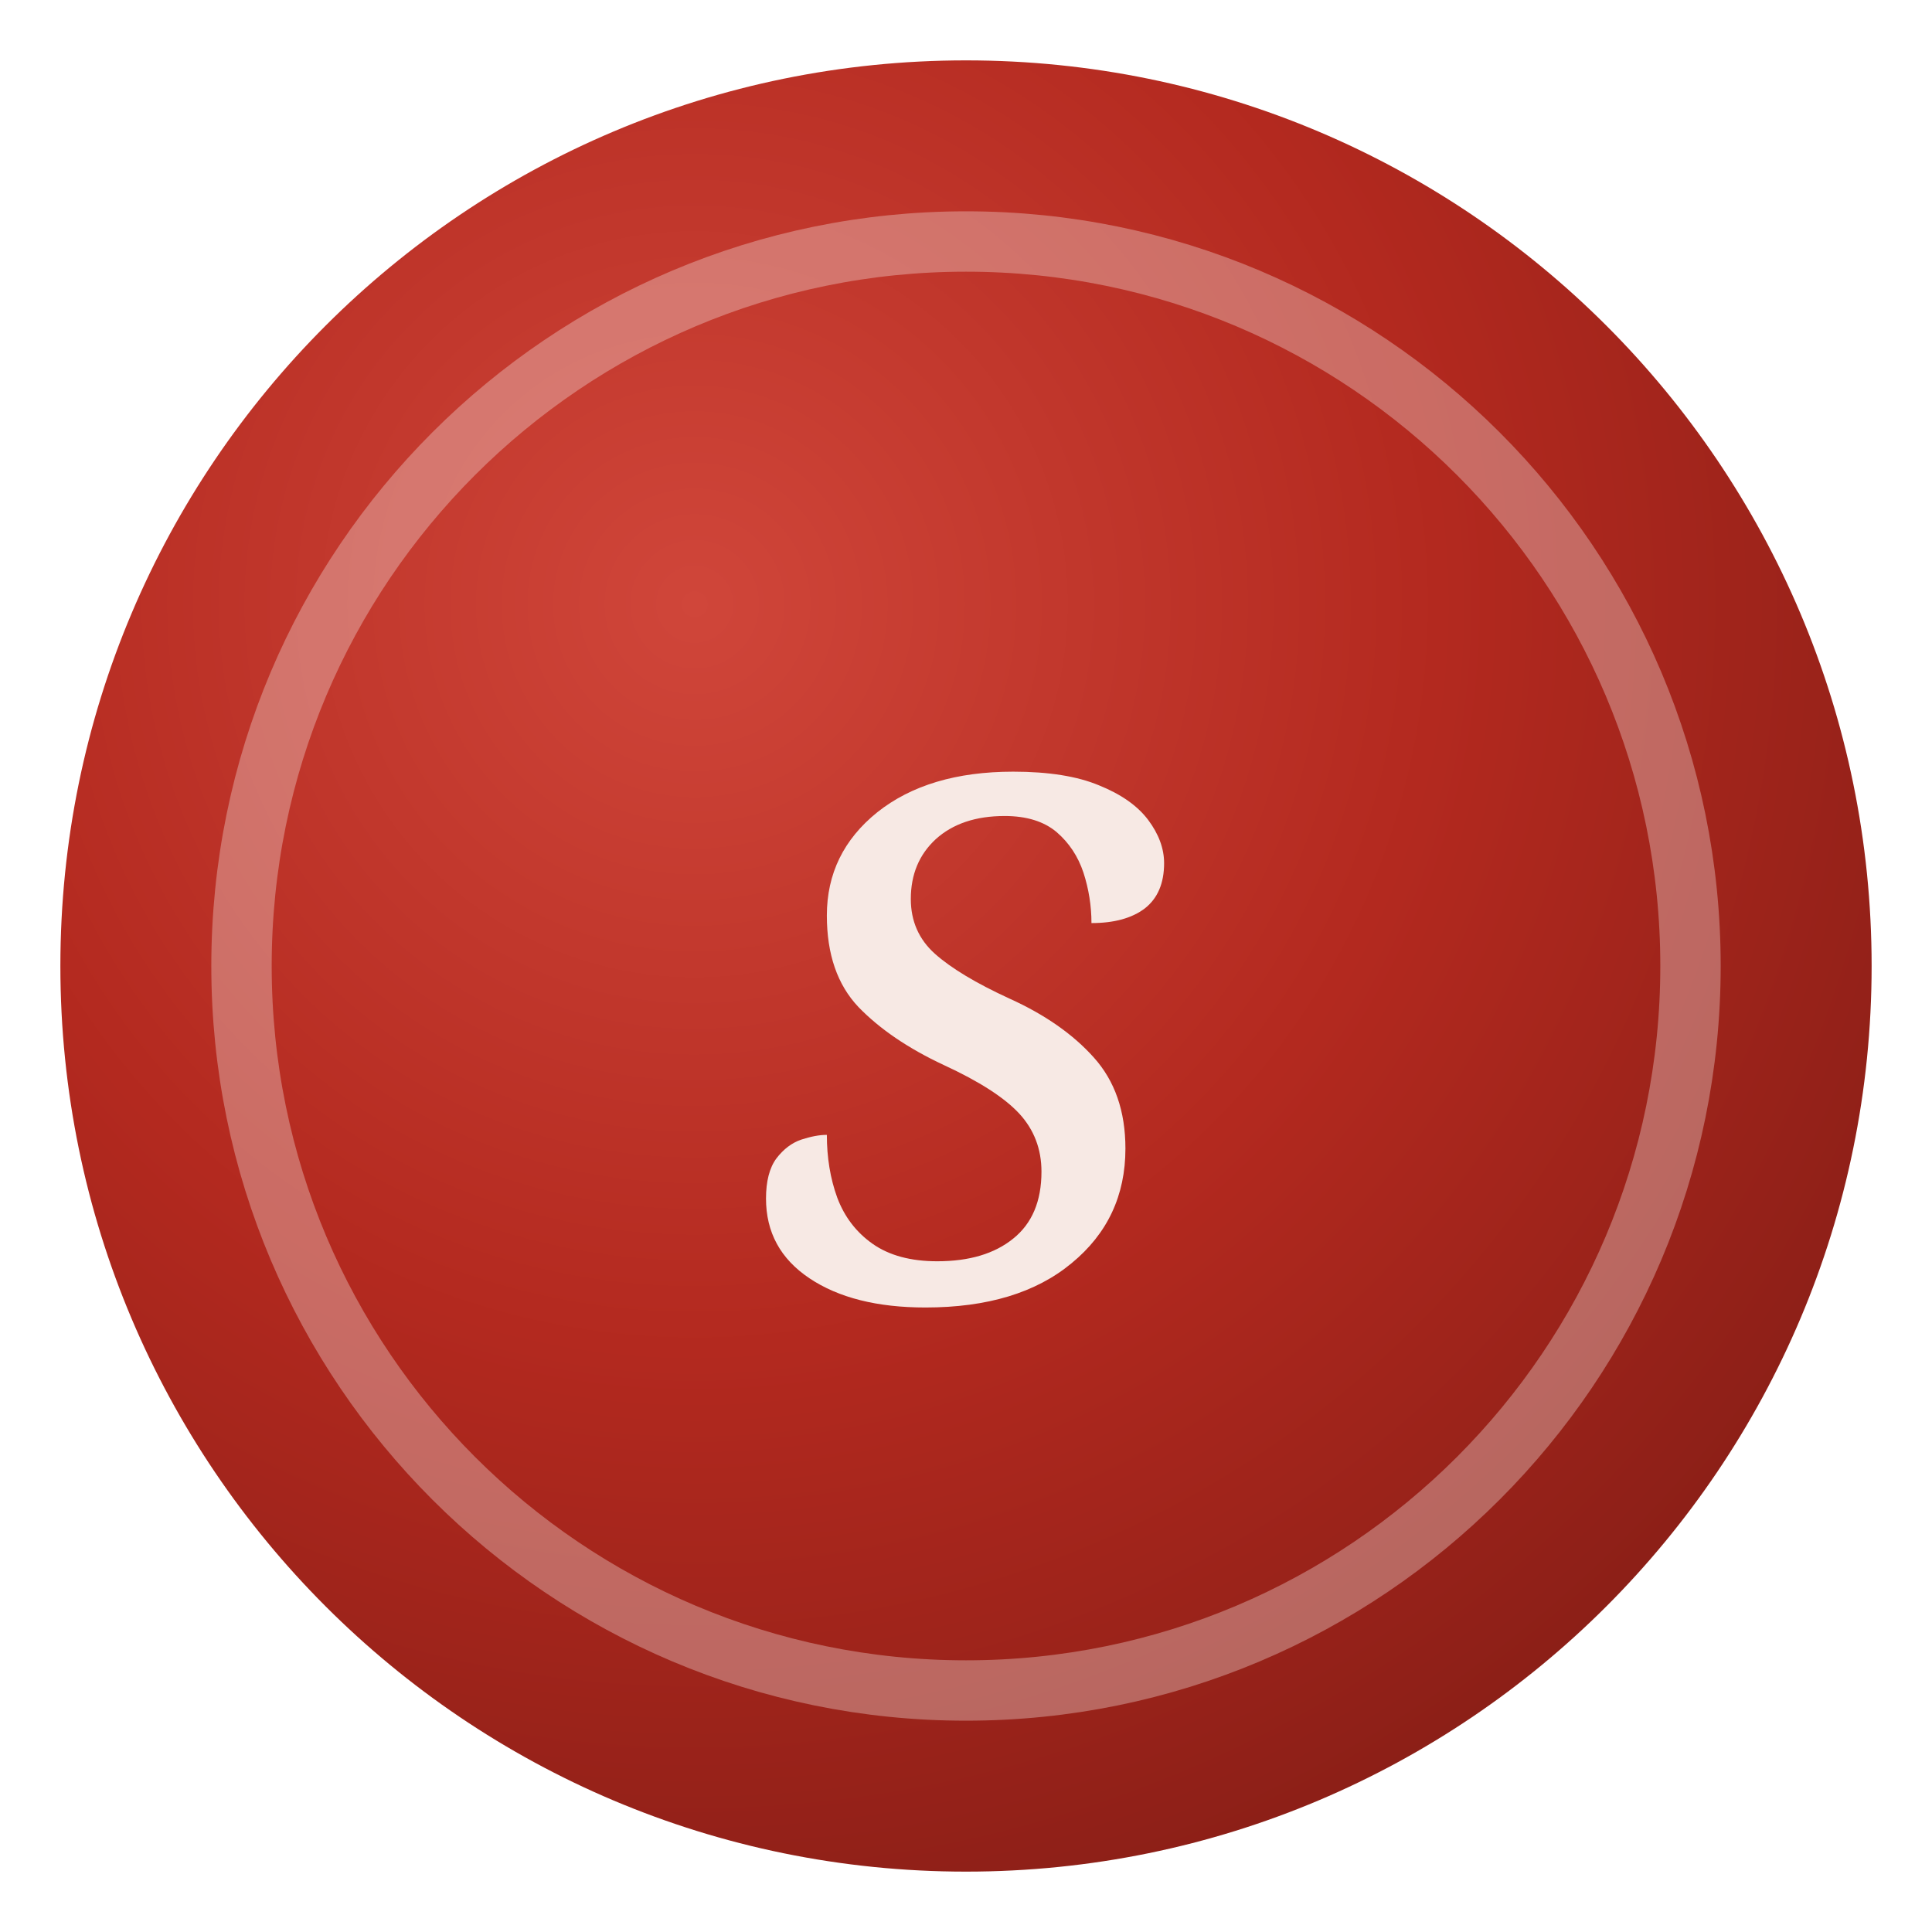
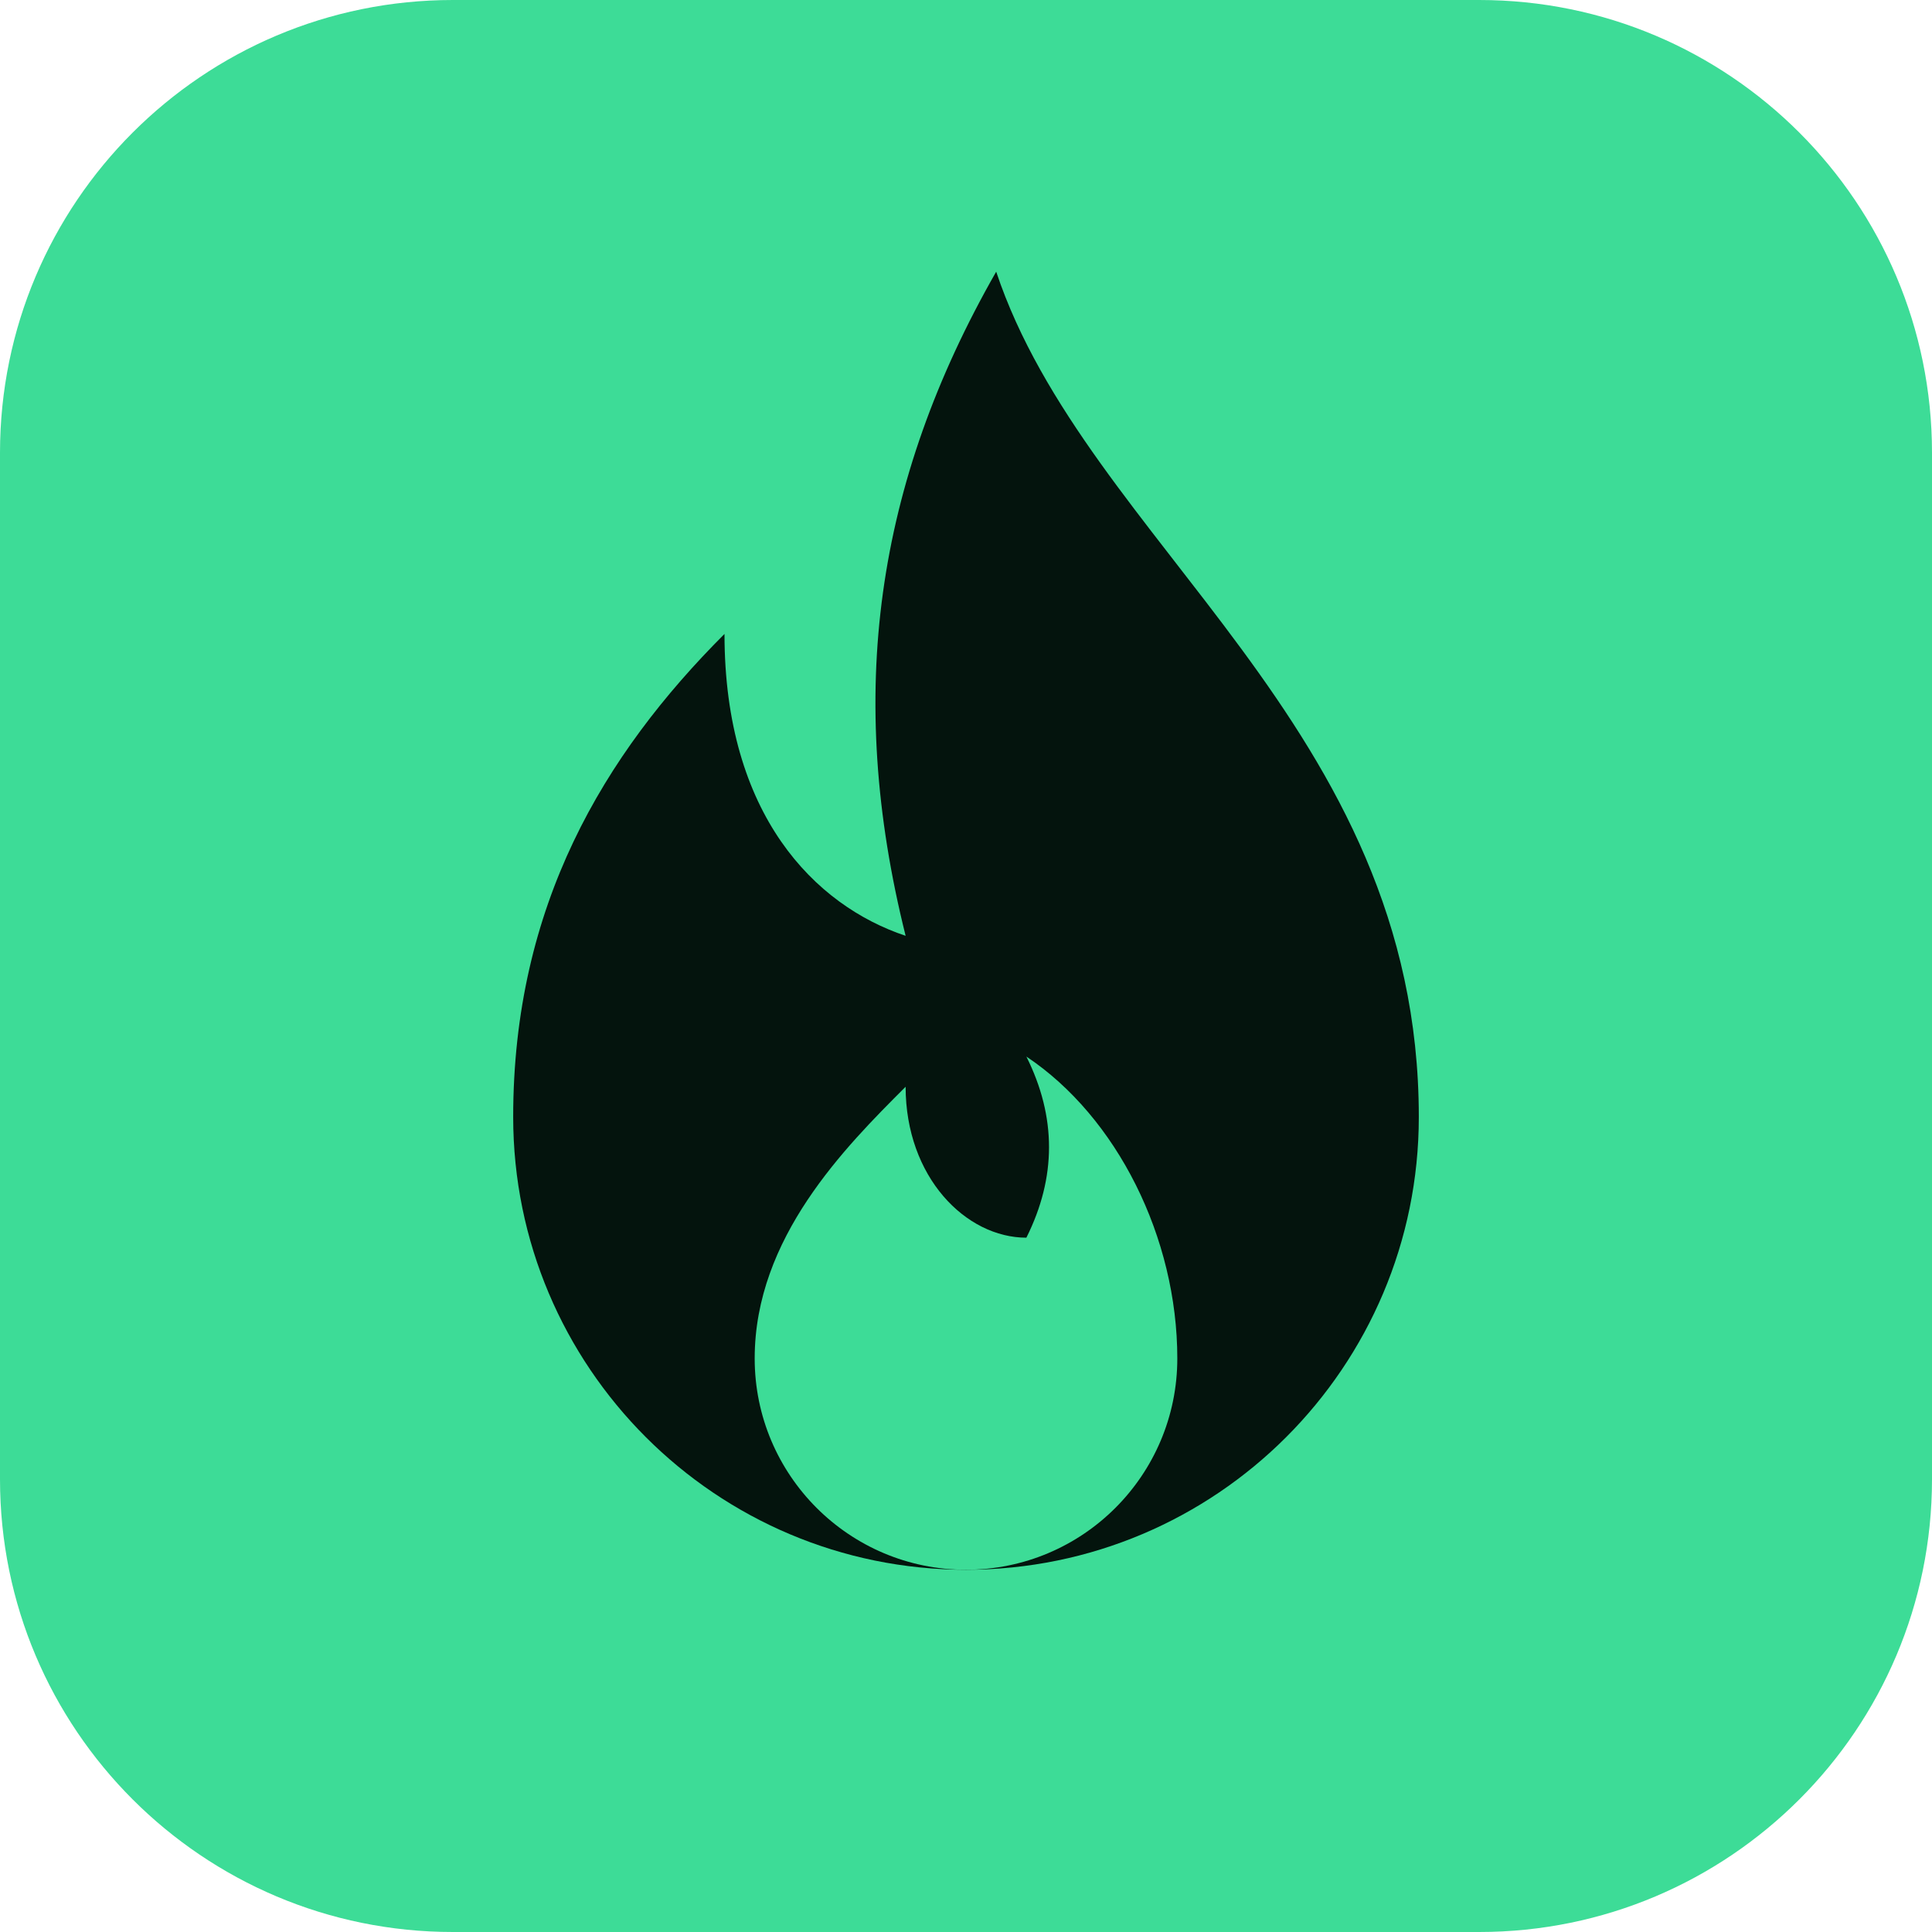
<svg xmlns="http://www.w3.org/2000/svg" viewBox="0 0 64 64">
-   <defs>
-     <radialGradient id="g" cx="35%" cy="30%" r="75%">
-       <stop offset="0" stop-color="#d0463a" />
-       <stop offset=".55" stop-color="#b3291f" />
-       <stop offset="1" stop-color="#8c1f17" />
-     </radialGradient>
-   </defs>
-   <circle cx="32" cy="32" r="30" fill="url(#g)" />
-   <circle cx="32" cy="32" r="24" fill="none" stroke="#f7e9e4" stroke-opacity=".35" stroke-width="2" />
-   <text x="32" y="43" text-anchor="middle" font-family="Georgia,serif" font-style="italic" font-size="32" fill="#f7e9e4">s</text>
+   <rect width="64" height="64" rx="15" fill="#3ddc97" />
+   <path d="M33 9c3 9 14 15 14 28a15 15 0 0 1-30 0c0-7 3-12 7-16 0 6 3 9 6 10-2-8-1-15 3-22z" fill="#04140d" />
+   <path d="M32 52a7 7 0 0 1-7-7c0-4 3-7 5-9 0 3 2 5 4 5 1-2 1-4 0-6 3 2 5 6 5 10a7 7 0 0 1-7 7z" fill="#3ddc97" />
</svg>
